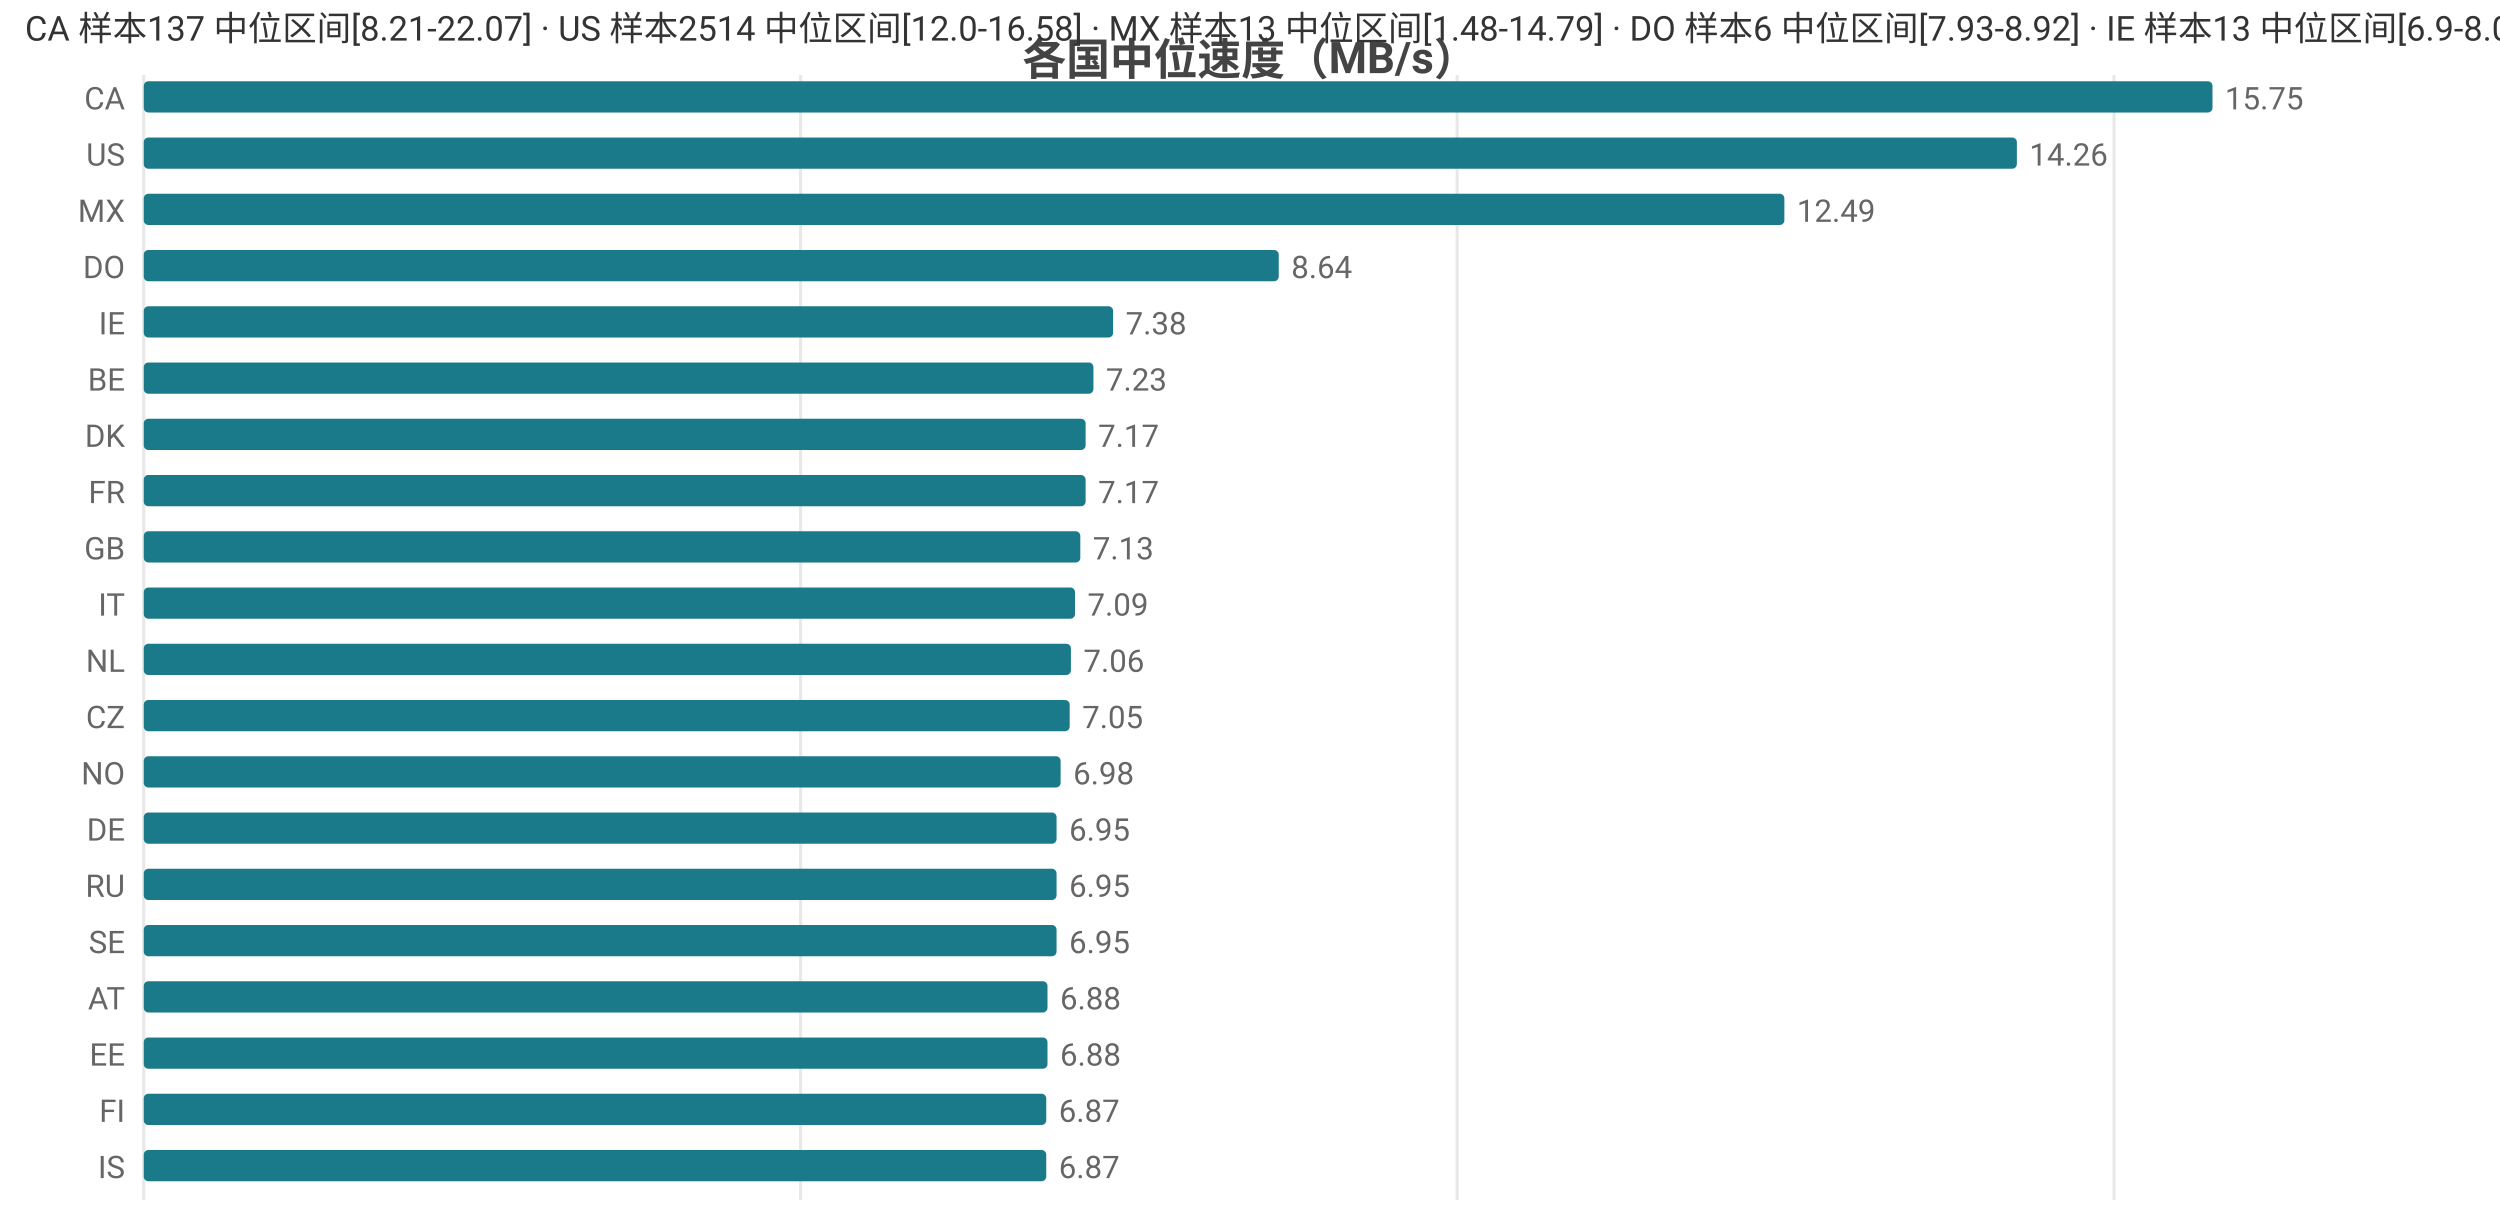
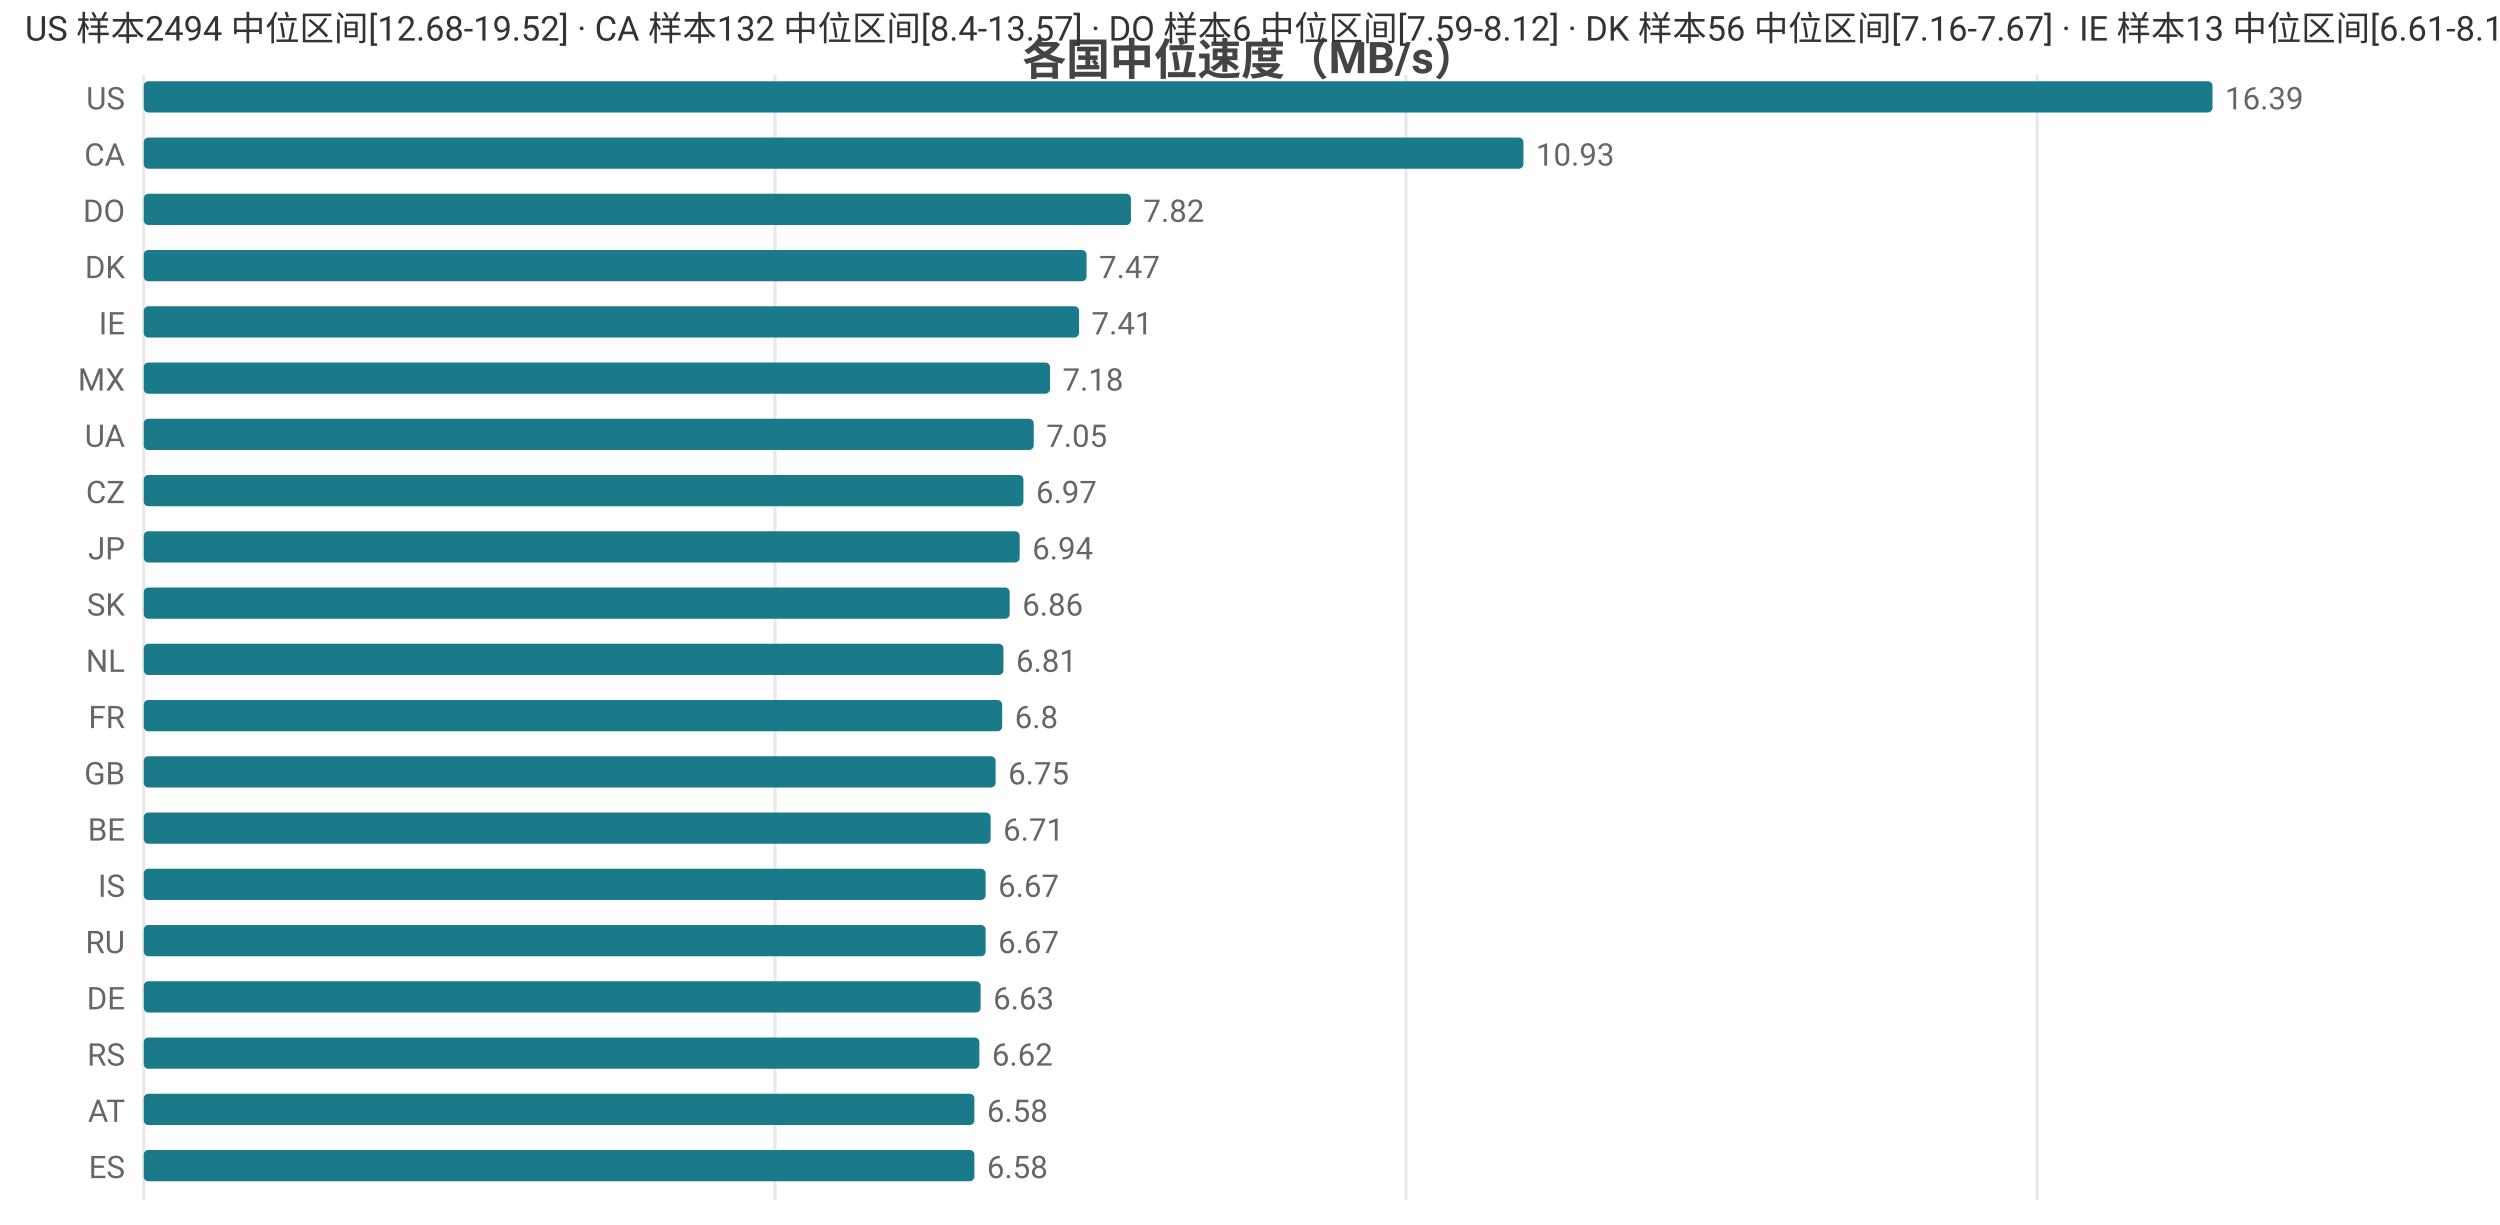
<svg xmlns="http://www.w3.org/2000/svg" width="800" height="392" viewBox="0 0 800 392">
  <rect width="800" height="392" fill="#ffffff" />
  <style>text{font-family:system-ui,-apple-system,'Segoe UI',Roboto,'PingFang SC','Microsoft YaHei','Noto Sans CJK SC',sans-serif}.g{stroke:#e8e8e8;stroke-width:1}.a{stroke:#999;stroke-width:1}.t{font-size:10px;fill:#666}.m{font-size:10px;text-anchor:middle;fill:#666}.e{font-size:10px;text-anchor:end;fill:#666}.l{font-size:11px;fill:#333}.tt{font-size:14px;font-weight:600;text-anchor:middle;fill:#444}.em{font-size:13px;text-anchor:middle;fill:#999}</style>
  <text class="tt" x="400.0" y="24">各国中位速度（MB/s）</text>
  <line class="g" x1="46" y1="24" x2="46" y2="384" />
-   <line class="g" x1="256.2" y1="24" x2="256.2" y2="384" />
-   <line class="g" x1="466.3" y1="24" x2="466.3" y2="384" />
-   <line class="g" x1="676.5" y1="24" x2="676.5" y2="384" />
-   <text class="e" x="40" y="35">CA</text>
+   <line class="g" x1="248.0" y1="24" x2="248.0" y2="384" />
+   <line class="g" x1="449.9" y1="24" x2="449.9" y2="384" />
+   <line class="g" x1="651.9" y1="24" x2="651.9" y2="384" />
+   <text class="e" x="40" y="35">US</text>
  <rect x="46" y="26" width="662" height="10" fill="#1a7a8a" rx="1.5" />
-   <text class="t" x="712" y="35">15.75</text>
-   <text class="e" x="40" y="53">US</text>
-   <rect x="46" y="44" width="599.4" height="10" fill="#1a7a8a" rx="1.5" />
-   <text class="t" x="649.4" y="53">14.26</text>
-   <text class="e" x="40" y="71">MX</text>
-   <rect x="46" y="62" width="525.0" height="10" fill="#1a7a8a" rx="1.5" />
-   <text class="t" x="575.0" y="71">12.49</text>
-   <text class="e" x="40" y="89">DO</text>
-   <rect x="46" y="80" width="363.2" height="10" fill="#1a7a8a" rx="1.5" />
-   <text class="t" x="413.2" y="89">8.64</text>
+   <text class="t" x="712" y="35">16.39</text>
+   <text class="e" x="40" y="53">CA</text>
+   <rect x="46" y="44" width="441.5" height="10" fill="#1a7a8a" rx="1.5" />
+   <text class="t" x="491.5" y="53">10.93</text>
+   <text class="e" x="40" y="71">DO</text>
+   <rect x="46" y="62" width="315.9" height="10" fill="#1a7a8a" rx="1.5" />
+   <text class="t" x="365.9" y="71">7.82</text>
+   <text class="e" x="40" y="89">DK</text>
+   <rect x="46" y="80" width="301.7" height="10" fill="#1a7a8a" rx="1.5" />
+   <text class="t" x="351.7" y="89">7.47</text>
  <text class="e" x="40" y="107">IE</text>
-   <rect x="46" y="98" width="310.2" height="10" fill="#1a7a8a" rx="1.5" />
-   <text class="t" x="360.2" y="107">7.38</text>
-   <text class="e" x="40" y="125">BE</text>
-   <rect x="46" y="116" width="303.9" height="10" fill="#1a7a8a" rx="1.5" />
-   <text class="t" x="353.9" y="125">7.23</text>
-   <text class="e" x="40" y="143">DK</text>
-   <rect x="46" y="134" width="301.4" height="10" fill="#1a7a8a" rx="1.5" />
-   <text class="t" x="351.4" y="143">7.17</text>
-   <text class="e" x="40" y="161">FR</text>
-   <rect x="46" y="152" width="301.4" height="10" fill="#1a7a8a" rx="1.5" />
-   <text class="t" x="351.4" y="161">7.17</text>
-   <text class="e" x="40" y="179">GB</text>
-   <rect x="46" y="170" width="299.7" height="10" fill="#1a7a8a" rx="1.5" />
-   <text class="t" x="349.7" y="179">7.13</text>
-   <text class="e" x="40" y="197">IT</text>
-   <rect x="46" y="188" width="298.0" height="10" fill="#1a7a8a" rx="1.5" />
-   <text class="t" x="348.0" y="197">7.09</text>
+   <rect x="46" y="98" width="299.3" height="10" fill="#1a7a8a" rx="1.5" />
+   <text class="t" x="349.3" y="107">7.41</text>
+   <text class="e" x="40" y="125">MX</text>
+   <rect x="46" y="116" width="290.0" height="10" fill="#1a7a8a" rx="1.5" />
+   <text class="t" x="340.0" y="125">7.18</text>
+   <text class="e" x="40" y="143">UA</text>
+   <rect x="46" y="134" width="284.8" height="10" fill="#1a7a8a" rx="1.5" />
+   <text class="t" x="334.8" y="143">7.05</text>
+   <text class="e" x="40" y="161">CZ</text>
+   <rect x="46" y="152" width="281.5" height="10" fill="#1a7a8a" rx="1.5" />
+   <text class="t" x="331.5" y="161">6.97</text>
+   <text class="e" x="40" y="179">JP</text>
+   <rect x="46" y="170" width="280.3" height="10" fill="#1a7a8a" rx="1.5" />
+   <text class="t" x="330.3" y="179">6.94</text>
+   <text class="e" x="40" y="197">SK</text>
+   <rect x="46" y="188" width="277.1" height="10" fill="#1a7a8a" rx="1.5" />
+   <text class="t" x="327.1" y="197">6.86</text>
  <text class="e" x="40" y="215">NL</text>
-   <rect x="46" y="206" width="296.7" height="10" fill="#1a7a8a" rx="1.5" />
-   <text class="t" x="346.7" y="215">7.06</text>
-   <text class="e" x="40" y="233">CZ</text>
-   <rect x="46" y="224" width="296.3" height="10" fill="#1a7a8a" rx="1.5" />
-   <text class="t" x="346.3" y="233">7.05</text>
-   <text class="e" x="40" y="251">NO</text>
-   <rect x="46" y="242" width="293.4" height="10" fill="#1a7a8a" rx="1.5" />
-   <text class="t" x="343.4" y="251">6.98</text>
-   <text class="e" x="40" y="269">DE</text>
-   <rect x="46" y="260" width="292.1" height="10" fill="#1a7a8a" rx="1.5" />
-   <text class="t" x="342.1" y="269">6.95</text>
-   <text class="e" x="40" y="287">RU</text>
-   <rect x="46" y="278" width="292.1" height="10" fill="#1a7a8a" rx="1.5" />
-   <text class="t" x="342.1" y="287">6.95</text>
-   <text class="e" x="40" y="305">SE</text>
-   <rect x="46" y="296" width="292.1" height="10" fill="#1a7a8a" rx="1.5" />
-   <text class="t" x="342.1" y="305">6.95</text>
-   <text class="e" x="40" y="323">AT</text>
-   <rect x="46" y="314" width="289.2" height="10" fill="#1a7a8a" rx="1.5" />
-   <text class="t" x="339.2" y="323">6.88</text>
-   <text class="e" x="40" y="341">EE</text>
-   <rect x="46" y="332" width="289.2" height="10" fill="#1a7a8a" rx="1.5" />
-   <text class="t" x="339.2" y="341">6.88</text>
-   <text class="e" x="40" y="359">FI</text>
-   <rect x="46" y="350" width="288.8" height="10" fill="#1a7a8a" rx="1.5" />
-   <text class="t" x="338.8" y="359">6.87</text>
-   <text class="e" x="40" y="377">IS</text>
-   <rect x="46" y="368" width="288.8" height="10" fill="#1a7a8a" rx="1.5" />
-   <text class="t" x="338.8" y="377">6.87</text>
-   <text class="l" x="8" y="13">CA 样本137 中位区间[8.21-22.07] · US 样本2514 中位区间[12.0-16.58] · MX 样本13 中位区间[1.48-14.79] · DO 样本6 中位区间[7.93-8.92] · IE 样本13 中位区间[6.9-8.07]</text>
+   <rect x="46" y="206" width="275.1" height="10" fill="#1a7a8a" rx="1.5" />
+   <text class="t" x="325.1" y="215">6.81</text>
+   <text class="e" x="40" y="233">FR</text>
+   <rect x="46" y="224" width="274.7" height="10" fill="#1a7a8a" rx="1.5" />
+   <text class="t" x="324.7" y="233">6.8</text>
+   <text class="e" x="40" y="251">GB</text>
+   <rect x="46" y="242" width="272.6" height="10" fill="#1a7a8a" rx="1.5" />
+   <text class="t" x="322.6" y="251">6.75</text>
+   <text class="e" x="40" y="269">BE</text>
+   <rect x="46" y="260" width="271.0" height="10" fill="#1a7a8a" rx="1.5" />
+   <text class="t" x="321.0" y="269">6.71</text>
+   <text class="e" x="40" y="287">IS</text>
+   <rect x="46" y="278" width="269.4" height="10" fill="#1a7a8a" rx="1.5" />
+   <text class="t" x="319.4" y="287">6.67</text>
+   <text class="e" x="40" y="305">RU</text>
+   <rect x="46" y="296" width="269.4" height="10" fill="#1a7a8a" rx="1.5" />
+   <text class="t" x="319.4" y="305">6.67</text>
+   <text class="e" x="40" y="323">DE</text>
+   <rect x="46" y="314" width="267.8" height="10" fill="#1a7a8a" rx="1.5" />
+   <text class="t" x="317.8" y="323">6.63</text>
+   <text class="e" x="40" y="341">RS</text>
+   <rect x="46" y="332" width="267.4" height="10" fill="#1a7a8a" rx="1.5" />
+   <text class="t" x="317.4" y="341">6.62</text>
+   <text class="e" x="40" y="359">AT</text>
+   <rect x="46" y="350" width="265.8" height="10" fill="#1a7a8a" rx="1.5" />
+   <text class="t" x="315.8" y="359">6.58</text>
+   <text class="e" x="40" y="377">ES</text>
+   <rect x="46" y="368" width="265.8" height="10" fill="#1a7a8a" rx="1.5" />
+   <text class="t" x="315.8" y="377">6.58</text>
+   <text class="l" x="8" y="13">US 样本2494 中位区间[12.68-19.52] · CA 样本132 中位区间[8.4-13.57] · DO 样本6 中位区间[7.59-8.12] · DK 样本56 中位区间[7.16-7.67] · IE 样本13 中位区间[6.61-8.11]</text>
</svg>
